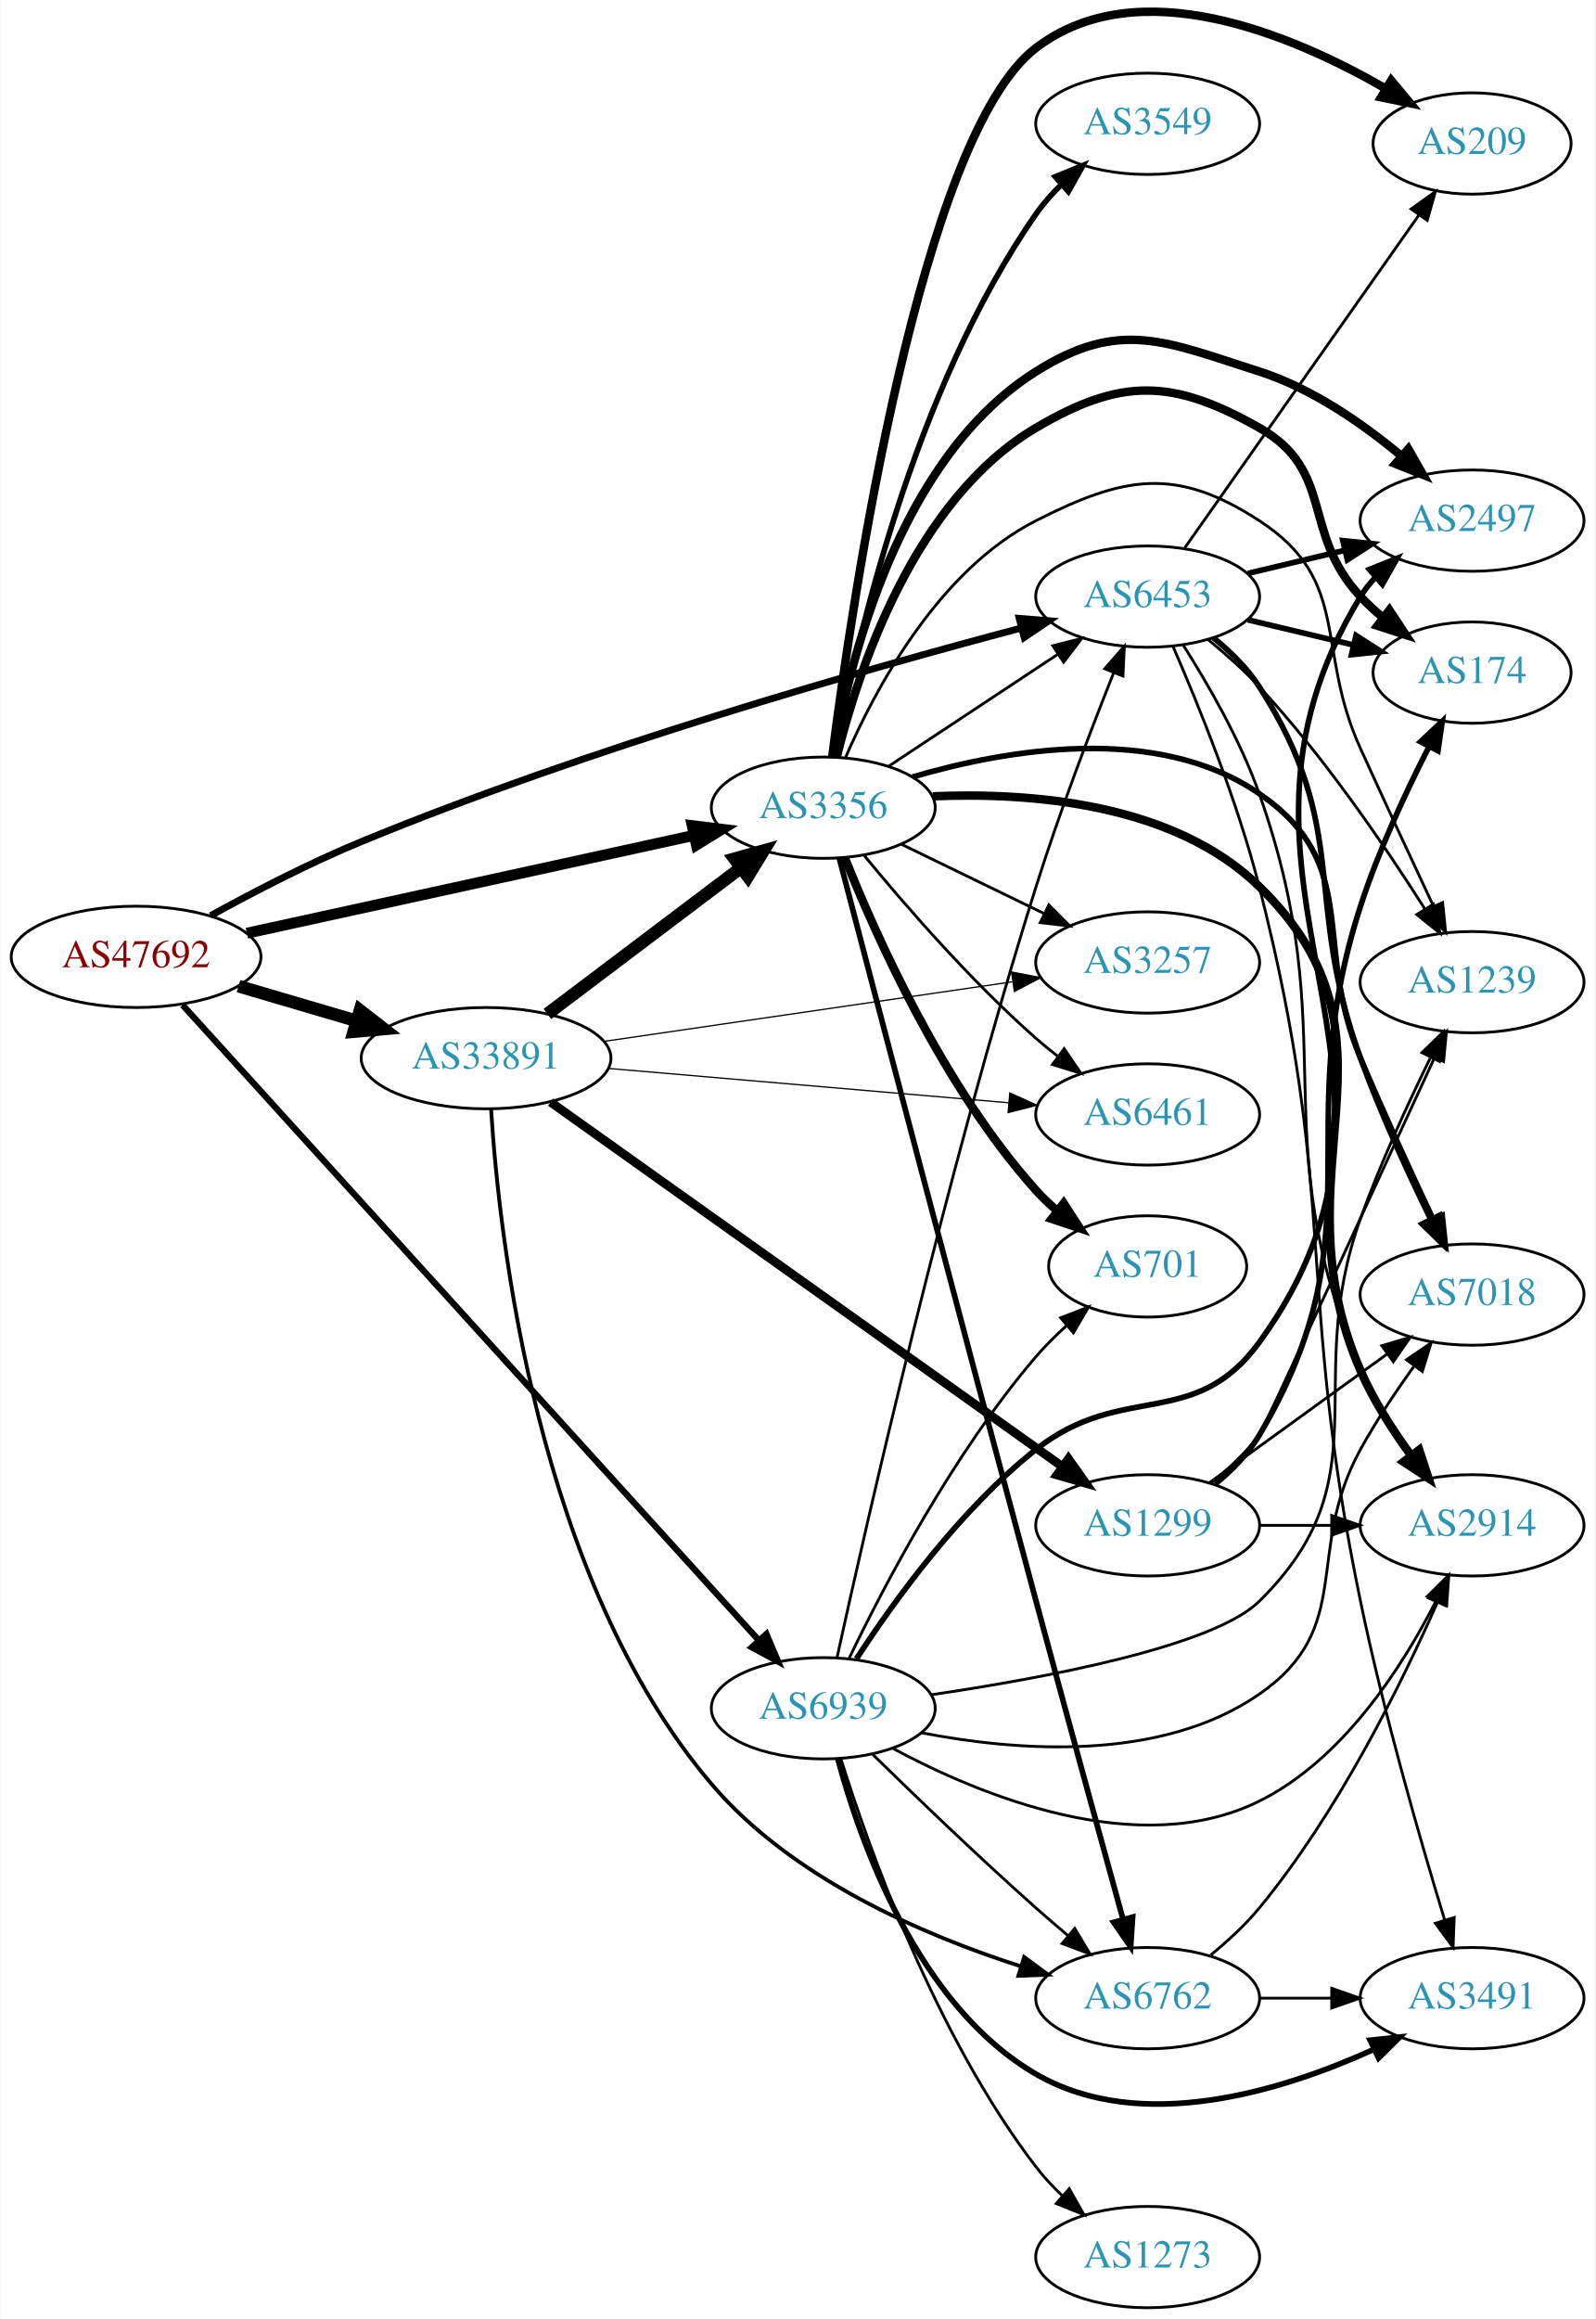
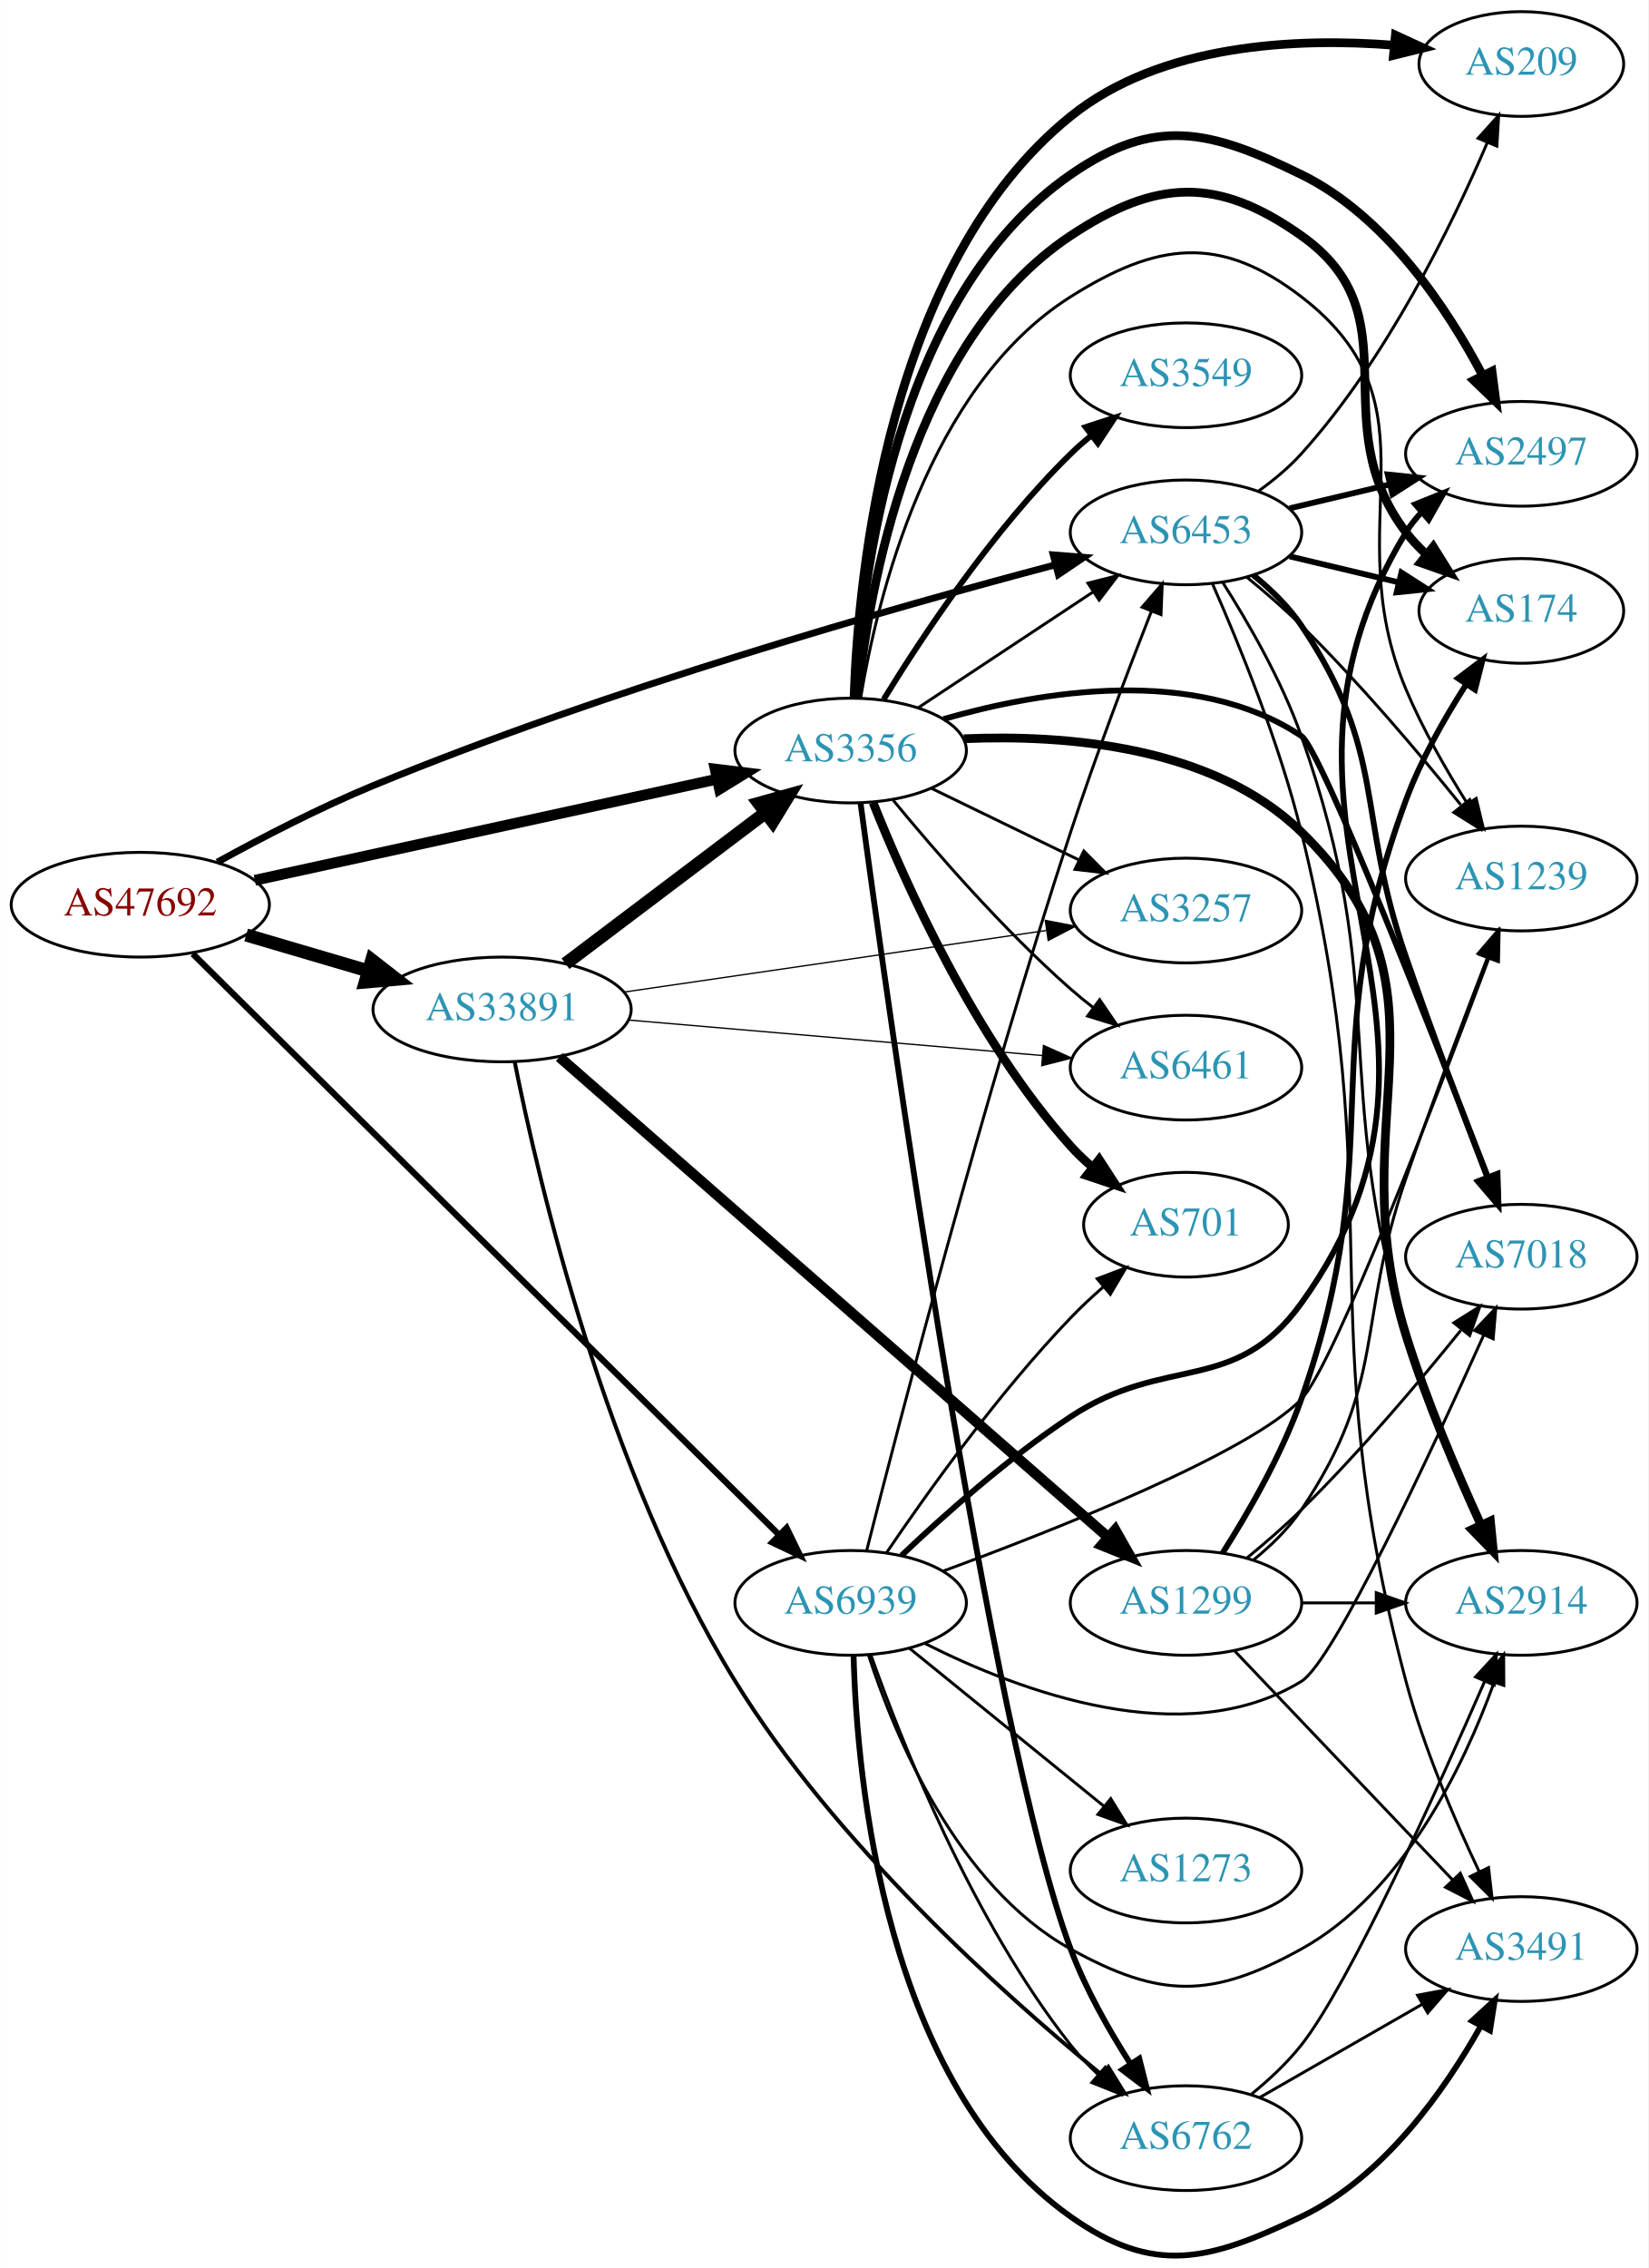
- <svg xmlns="http://www.w3.org/2000/svg" xmlns:xlink="http://www.w3.org/1999/xlink" width="567pt" height="824pt" viewBox="0.00 0.00 566.66 823.99">
-   <g id="graph0" class="graph" transform="scale(1 1) rotate(0) translate(4 819.989)">
-     <polygon fill="white" stroke="none" points="-4,4 -4,-819.989 562.663,-819.989 562.663,4 -4,4" />
+ <svg xmlns="http://www.w3.org/2000/svg" xmlns:xlink="http://www.w3.org/1999/xlink" width="567pt" height="780pt" viewBox="0.00 0.00 566.66 779.64">
+   <g id="graph0" class="graph" transform="scale(1 1) rotate(0) translate(4 775.637)">
+     <polygon fill="white" stroke="none" points="-4,4 -4,-775.637 562.663,-775.637 562.663,4 -4,4" />
    <g id="node1" class="node">
      <g id="a_node1">
        <a xlink:href="/asn/47692" xlink:title="AS47692 ~ Nessus GmbH [AT]">
-           <ellipse fill="#ffffff" stroke="black" cx="44.196" cy="-480" rx="44.393" ry="18" />
-           <text text-anchor="middle" x="44.196" y="-476.3" font-family="Times,serif" font-size="14.00" fill="#880000">AS47692</text>
+           <ellipse fill="#ffffff" stroke="black" cx="44.196" cy="-464.637" rx="44.393" ry="18" />
+           <text text-anchor="middle" x="44.196" y="-460.937" font-family="Times,serif" font-size="14.00" fill="#880000">AS47692</text>
        </a>
      </g>
    </g>
    <g id="node2" class="node">
      <g id="a_node2">
        <a xlink:href="/asn/3356" xlink:title="AS3356 ~ Level 3 Parent, LLC [US]">
-           <ellipse fill="#ffffff" stroke="black" cx="288.431" cy="-533" rx="39.794" ry="18" />
-           <text text-anchor="middle" x="288.431" y="-529.3" font-family="Times,serif" font-size="14.00" fill="#2c94b3">AS3356</text>
+           <ellipse fill="#ffffff" stroke="black" cx="288.431" cy="-517.637" rx="39.794" ry="18" />
+           <text text-anchor="middle" x="288.431" y="-513.937" font-family="Times,serif" font-size="14.00" fill="#2c94b3">AS3356</text>
        </a>
      </g>
    </g>
    <g id="edge1" class="edge">
-       <path fill="none" stroke="black" stroke-width="3.886" d="M83.579,-488.398C126.74,-497.841 196.751,-513.16 242.445,-523.157" />
-       <polygon fill="black" stroke="black" stroke-width="3.886" points="241.857,-526.611 252.374,-525.33 243.353,-519.773 241.857,-526.611" />
+       <path fill="none" stroke="black" stroke-width="3.717" d="M83.579,-473.035C126.74,-482.478 196.751,-497.796 242.445,-507.794" />
+       <polygon fill="black" stroke="black" stroke-width="3.717" points="241.857,-511.248 252.374,-509.966 243.353,-504.41 241.857,-511.248" />
    </g>
    <g id="node3" class="node">
      <g id="a_node3">
        <a xlink:href="/asn/6453" xlink:title="AS6453 ~ TATA COMMUNICATIONS (AMERICA) INC [US]">
-           <ellipse fill="#ffffff" stroke="black" cx="403.724" cy="-608" rx="39.794" ry="18" />
-           <text text-anchor="middle" x="403.724" y="-604.3" font-family="Times,serif" font-size="14.00" fill="#2c94b3">AS6453</text>
+           <ellipse fill="#ffffff" stroke="black" cx="403.724" cy="-592.637" rx="39.794" ry="18" />
+           <text text-anchor="middle" x="403.724" y="-588.937" font-family="Times,serif" font-size="14.00" fill="#2c94b3">AS6453</text>
        </a>
      </g>
    </g>
    <g id="edge2" class="edge">
-       <path fill="none" stroke="black" stroke-width="2.455" d="M70.695,-494.643C85.96,-503.041 105.925,-513.393 124.392,-521 205.036,-554.221 303.189,-582.129 358.764,-596.83" />
-       <polygon fill="black" stroke="black" stroke-width="2.455" points="358.07,-600.267 368.631,-599.42 359.847,-593.496 358.07,-600.267" />
+       <path fill="none" stroke="black" stroke-width="2.348" d="M70.695,-479.28C85.96,-487.678 105.925,-498.029 124.392,-505.637 205.036,-538.858 303.189,-566.766 358.764,-581.467" />
+       <polygon fill="black" stroke="black" stroke-width="2.348" points="358.07,-584.904 368.631,-584.057 359.847,-578.133 358.07,-584.904" />
    </g>
    <g id="node4" class="node">
      <g id="a_node4">
        <a xlink:href="/asn/6939" xlink:title="AS6939 ~ Hurricane Electric LLC [US]">
-           <ellipse fill="#ffffff" stroke="black" cx="288.431" cy="-213" rx="39.794" ry="18" />
-           <text text-anchor="middle" x="288.431" y="-209.3" font-family="Times,serif" font-size="14.00" fill="#2c94b3">AS6939</text>
+           <ellipse fill="#ffffff" stroke="black" cx="288.431" cy="-224.637" rx="39.794" ry="18" />
+           <text text-anchor="middle" x="288.431" y="-220.937" font-family="Times,serif" font-size="14.00" fill="#2c94b3">AS6939</text>
        </a>
      </g>
    </g>
    <g id="edge3" class="edge">
-       <path fill="none" stroke="black" stroke-width="2.25" d="M60.717,-462.892C102.433,-416.911 217.074,-290.549 265.443,-237.236" />
-       <polygon fill="black" stroke="black" stroke-width="2.25" points="268.222,-239.381 272.349,-229.623 263.038,-234.678 268.222,-239.381" />
+       <path fill="none" stroke="black" stroke-width="2.152" d="M62.23,-447.76C104.652,-405.73 215.105,-296.295 263.793,-248.057" />
+       <polygon fill="black" stroke="black" stroke-width="2.152" points="266.416,-250.384 271.057,-240.86 261.49,-245.412 266.416,-250.384" />
    </g>
    <g id="node5" class="node">
      <g id="a_node5">
        <a xlink:href="/asn/33891" xlink:title="AS33891 ~ CORE-BACKBONE GMBH GLOBAL NETWORK [DE]">
-           <ellipse fill="#ffffff" stroke="black" cx="168.588" cy="-444" rx="44.393" ry="18" />
-           <text text-anchor="middle" x="168.588" y="-440.3" font-family="Times,serif" font-size="14.00" fill="#2c94b3">AS33891</text>
+           <ellipse fill="#ffffff" stroke="black" cx="168.588" cy="-428.637" rx="44.393" ry="18" />
+           <text text-anchor="middle" x="168.588" y="-424.937" font-family="Times,serif" font-size="14.00" fill="#2c94b3">AS33891</text>
        </a>
      </g>
    </g>
    <g id="edge4" class="edge">
-       <path fill="none" stroke="black" stroke-width="4.5" d="M80.597,-469.587C93.663,-465.744 108.65,-461.336 122.462,-457.273" />
-       <polygon fill="black" stroke="black" stroke-width="4.5" points="123.784,-460.989 132.267,-454.389 121.562,-453.434 123.784,-460.989" />
+       <path fill="none" stroke="black" stroke-width="4.5" d="M80.597,-454.224C93.663,-450.381 108.65,-445.973 122.462,-441.91" />
+       <polygon fill="black" stroke="black" stroke-width="4.5" points="123.784,-445.625 132.267,-439.026 121.562,-438.071 123.784,-445.625" />
    </g>
    <g id="edge16" class="edge">
-       <path fill="none" stroke="black" d="M311.544,-547.639C328.743,-559.025 352.811,-574.958 371.901,-587.595" />
-       <polygon fill="black" stroke="black" points="370.009,-590.54 380.279,-593.142 373.873,-584.703 370.009,-590.54" />
+       <path fill="none" stroke="black" d="M311.544,-532.276C328.743,-543.662 352.811,-559.595 371.901,-572.232" />
+       <polygon fill="black" stroke="black" points="370.009,-575.177 380.279,-577.779 373.873,-569.34 370.009,-575.177" />
    </g>
    <g id="node6" class="node">
      <g id="a_node6">
        <a xlink:href="/asn/2914" xlink:title="AS2914 ~ NTT America, Inc. [US]">
-           <ellipse fill="#ffffff" stroke="black" cx="519.017" cy="-278" rx="39.794" ry="18" />
-           <text text-anchor="middle" x="519.017" y="-274.3" font-family="Times,serif" font-size="14.00" fill="#2c94b3">AS2914</text>
+           <ellipse fill="#ffffff" stroke="black" cx="519.017" cy="-224.637" rx="39.794" ry="18" />
+           <text text-anchor="middle" x="519.017" y="-220.937" font-family="Times,serif" font-size="14.00" fill="#2c94b3">AS2914</text>
        </a>
      </g>
    </g>
    <g id="edge5" class="edge">
-       <path fill="none" stroke="black" stroke-width="3" d="M327.317,-537.041C362.166,-538.521 412.916,-534.661 443.37,-505 499.32,-450.508 448.28,-404.646 479.37,-333 483.947,-322.453 490.724,-311.879 497.331,-302.86" />
-       <polygon fill="black" stroke="black" stroke-width="3" points="500.244,-304.812 503.535,-294.741 494.682,-300.561 500.244,-304.812" />
+       <path fill="none" stroke="black" stroke-width="3" d="M327.325,-521.686C362.179,-523.172 412.933,-519.315 443.37,-489.637 499.6,-434.809 456.054,-391.632 479.37,-316.637 486.357,-294.164 496.811,-269.636 505.085,-251.562" />
+       <polygon fill="black" stroke="black" stroke-width="3" points="508.378,-252.782 509.422,-242.238 502.031,-249.829 508.378,-252.782" />
    </g>
    <g id="node7" class="node">
      <g id="a_node7">
        <a xlink:href="/asn/6762" xlink:title="AS6762 ~ TELECOM ITALIA SPARKLE S.p.A. [IT]">
-           <ellipse fill="#ffffff" stroke="black" cx="403.724" cy="-110" rx="39.794" ry="18" />
-           <text text-anchor="middle" x="403.724" y="-106.3" font-family="Times,serif" font-size="14.00" fill="#2c94b3">AS6762</text>
+           <ellipse fill="#ffffff" stroke="black" cx="403.724" cy="-40.637" rx="39.794" ry="18" />
+           <text text-anchor="middle" x="403.724" y="-36.937" font-family="Times,serif" font-size="14.00" fill="#2c94b3">AS6762</text>
        </a>
      </g>
    </g>
    <g id="edge6" class="edge">
-       <path fill="none" stroke="black" stroke-width="2" d="M294.093,-515.169C305.758,-470.6 337.203,-350.758 364.077,-251 374.662,-211.71 387.145,-166.335 394.998,-137.904" />
-       <polygon fill="black" stroke="black" stroke-width="2" points="398.379,-138.809 397.67,-128.238 391.632,-136.944 398.379,-138.809" />
+       <path fill="none" stroke="black" stroke-width="2" d="M291.846,-499.456C301.231,-429.837 336.135,-180.363 364.077,-105.637 369.193,-91.955 377.162,-77.889 384.537,-66.356" />
+       <polygon fill="black" stroke="black" stroke-width="2" points="387.661,-67.977 390.259,-57.706 381.823,-64.115 387.661,-67.977" />
    </g>
    <g id="node8" class="node">
      <g id="a_node8">
        <a xlink:href="/asn/2497" xlink:title="AS2497 ~ Internet Initiative Japan Inc. [JP]">
-           <ellipse fill="#ffffff" stroke="black" cx="519.017" cy="-635" rx="39.794" ry="18" />
-           <text text-anchor="middle" x="519.017" y="-631.3" font-family="Times,serif" font-size="14.00" fill="#2c94b3">AS2497</text>
+           <ellipse fill="#ffffff" stroke="black" cx="519.017" cy="-619.637" rx="39.794" ry="18" />
+           <text text-anchor="middle" x="519.017" y="-615.937" font-family="Times,serif" font-size="14.00" fill="#2c94b3">AS2497</text>
        </a>
      </g>
    </g>
    <g id="edge7" class="edge">
-       <path fill="none" stroke="black" stroke-width="3" d="M291.9,-550.969C297.627,-584.807 315.268,-657.331 364.077,-688 393.917,-706.749 409.795,-698.707 443.37,-688 462.055,-682.041 480.069,-669.514 493.719,-658.134" />
-       <polygon fill="black" stroke="black" stroke-width="3" points="496.369,-660.468 501.621,-651.266 491.777,-655.185 496.369,-660.468" />
+       <path fill="none" stroke="black" stroke-width="3" d="M289.909,-535.915C292.08,-576.501 303.651,-673.84 364.077,-715.637 393.061,-735.685 411.713,-731.122 443.37,-715.637 472.54,-701.368 493.604,-669.591 505.773,-646.495" />
+       <polygon fill="black" stroke="black" stroke-width="3" points="508.925,-648.018 510.294,-637.512 502.672,-644.871 508.925,-648.018" />
    </g>
    <g id="node9" class="node">
      <g id="a_node9">
-         <a xlink:href="/asn/6461" xlink:title="AS6461 ~ Zayo Bandwidth [US]">
-           <ellipse fill="#ffffff" stroke="black" cx="403.724" cy="-424" rx="39.794" ry="18" />
-           <text text-anchor="middle" x="403.724" y="-420.3" font-family="Times,serif" font-size="14.00" fill="#2c94b3">AS6461</text>
+         <a xlink:href="/asn/3549" xlink:title="AS3549 ~ Level 3 Parent, LLC [US]">
+           <ellipse fill="#ffffff" stroke="black" cx="403.724" cy="-646.637" rx="39.794" ry="18" />
+           <text text-anchor="middle" x="403.724" y="-642.937" font-family="Times,serif" font-size="14.00" fill="#2c94b3">AS3549</text>
        </a>
      </g>
    </g>
    <g id="edge8" class="edge">
-       <path fill="none" stroke="black" d="M303.022,-515.958C317.275,-498.62 340.797,-471.462 364.077,-451 366.536,-448.839 369.17,-446.694 371.865,-444.612" />
-       <polygon fill="black" stroke="black" points="374.039,-447.358 380.014,-438.608 369.887,-441.722 374.039,-447.358" />
+       <path fill="none" stroke="black" stroke-width="2" d="M299.783,-535.226C312.959,-556.701 337.254,-593.396 364.077,-619.637 366.216,-621.729 368.533,-623.775 370.932,-625.745" />
+       <polygon fill="black" stroke="black" stroke-width="2" points="369.199,-628.824 379.273,-632.104 373.443,-623.257 369.199,-628.824" />
    </g>
    <g id="node10" class="node">
      <g id="a_node10">
-         <a xlink:href="/asn/174" xlink:title="AS174 ~ Cogent Communications [US]">
-           <ellipse fill="#ffffff" stroke="black" cx="519.017" cy="-581" rx="35.194" ry="18" />
-           <text text-anchor="middle" x="519.017" y="-577.3" font-family="Times,serif" font-size="14.00" fill="#2c94b3">AS174</text>
+         <a xlink:href="/asn/701" xlink:title="AS701 ~ UUNET [US]">
+           <ellipse fill="#ffffff" stroke="black" cx="403.724" cy="-354.637" rx="35.194" ry="18" />
+           <text text-anchor="middle" x="403.724" y="-350.937" font-family="Times,serif" font-size="14.00" fill="#2c94b3">AS701</text>
        </a>
      </g>
    </g>
    <g id="edge9" class="edge">
-       <path fill="none" stroke="black" stroke-width="3" d="M293.253,-551.101C300.78,-581.606 320.708,-642.423 364.077,-668 394.433,-685.902 412.703,-685.363 443.37,-668 470.432,-652.678 458.156,-630.739 479.37,-608 481.788,-605.408 484.495,-602.92 487.322,-600.575" />
-       <polygon fill="black" stroke="black" stroke-width="3" points="489.631,-603.217 495.474,-594.379 485.395,-597.644 489.631,-603.217" />
+       <path fill="none" stroke="black" stroke-width="3" d="M296.147,-499.715C307.156,-472.052 331.154,-418.317 364.077,-381.637 366.319,-379.14 368.834,-376.75 371.477,-374.497" />
+       <polygon fill="black" stroke="black" stroke-width="3" points="373.877,-377.065 379.646,-368.179 369.594,-371.528 373.877,-377.065" />
    </g>
    <g id="node11" class="node">
      <g id="a_node11">
-         <a xlink:href="/asn/3549" xlink:title="AS3549 ~ Level 3 Parent, LLC [US]">
-           <ellipse fill="#ffffff" stroke="black" cx="403.724" cy="-776" rx="39.794" ry="18" />
-           <text text-anchor="middle" x="403.724" y="-772.3" font-family="Times,serif" font-size="14.00" fill="#2c94b3">AS3549</text>
+         <a xlink:href="/asn/3257" xlink:title="AS3257 ~ GTT [DE]">
+           <ellipse fill="#ffffff" stroke="black" cx="403.724" cy="-462.637" rx="39.794" ry="18" />
+           <text text-anchor="middle" x="403.724" y="-458.937" font-family="Times,serif" font-size="14.00" fill="#2c94b3">AS3257</text>
        </a>
      </g>
    </g>
    <g id="edge10" class="edge">
-       <path fill="none" stroke="black" stroke-width="2" d="M292.46,-551.163C299.567,-589.66 320.138,-681.082 364.077,-744 366.672,-747.716 369.809,-751.243 373.16,-754.505" />
-       <polygon fill="black" stroke="black" stroke-width="2" points="370.904,-757.183 380.711,-761.192 375.545,-751.942 370.904,-757.183" />
+       <path fill="none" stroke="black" d="M316.28,-504.603C331.377,-497.274 350.421,-488.028 366.789,-480.082" />
+       <polygon fill="black" stroke="black" points="368.6,-483.093 376.068,-475.577 365.543,-476.796 368.6,-483.093" />
    </g>
    <g id="node12" class="node">
      <g id="a_node12">
        <a xlink:href="/asn/7018" xlink:title="AS7018 ~ AT&amp;T Services, Inc. [US]">
-           <ellipse fill="#ffffff" stroke="black" cx="519.017" cy="-360" rx="39.794" ry="18" />
-           <text text-anchor="middle" x="519.017" y="-356.3" font-family="Times,serif" font-size="14.00" fill="#2c94b3">AS7018</text>
+           <ellipse fill="#ffffff" stroke="black" cx="519.017" cy="-343.637" rx="39.794" ry="18" />
+           <text text-anchor="middle" x="519.017" y="-339.937" font-family="Times,serif" font-size="14.00" fill="#2c94b3">AS7018</text>
        </a>
      </g>
    </g>
    <g id="edge11" class="edge">
-       <path fill="none" stroke="black" stroke-width="2" d="M320.177,-543.925C353.577,-553.699 407.019,-563.004 443.37,-538 480.229,-512.647 462.012,-485.232 479.37,-444 487.468,-424.764 497.309,-403.4 505.034,-387.032" />
-       <polygon fill="black" stroke="black" stroke-width="2" points="508.409,-388.084 509.535,-377.549 502.085,-385.082 508.409,-388.084" />
+       <path fill="none" stroke="black" stroke-width="2" d="M320.342,-528.445C353.642,-538.01 406.767,-547.031 443.37,-522.637 450.087,-518.16 488.635,-419.927 507.551,-370.928" />
+       <polygon fill="black" stroke="black" stroke-width="2" points="510.835,-372.139 511.164,-361.549 504.303,-369.622 510.835,-372.139" />
    </g>
    <g id="node13" class="node">
      <g id="a_node13">
-         <a xlink:href="/asn/701" xlink:title="AS701 ~ UUNET [US]">
-           <ellipse fill="#ffffff" stroke="black" cx="403.724" cy="-370" rx="35.194" ry="18" />
-           <text text-anchor="middle" x="403.724" y="-366.3" font-family="Times,serif" font-size="14.00" fill="#2c94b3">AS701</text>
+         <a xlink:href="/asn/174" xlink:title="AS174 ~ Cogent Communications [US]">
+           <ellipse fill="#ffffff" stroke="black" cx="519.017" cy="-565.637" rx="35.194" ry="18" />
+           <text text-anchor="middle" x="519.017" y="-561.937" font-family="Times,serif" font-size="14.00" fill="#2c94b3">AS174</text>
        </a>
      </g>
    </g>
    <g id="edge12" class="edge">
-       <path fill="none" stroke="black" stroke-width="3" d="M296.147,-515.079C307.156,-487.415 331.154,-433.68 364.077,-397 366.319,-394.503 368.834,-392.113 371.477,-389.86" />
-       <polygon fill="black" stroke="black" stroke-width="3" points="373.877,-392.428 379.646,-383.542 369.594,-386.891 373.877,-392.428" />
+       <path fill="none" stroke="black" stroke-width="3" d="M290.775,-535.719C294.64,-573.077 309.333,-658.311 364.077,-694.637 393.442,-714.122 414.601,-714.991 443.37,-694.637 482.615,-666.871 450.271,-630.904 479.37,-592.637 481.401,-589.966 483.773,-587.458 486.325,-585.129" />
+       <polygon fill="black" stroke="black" stroke-width="3" points="488.738,-587.68 494.356,-578.697 484.362,-582.216 488.738,-587.68" />
    </g>
    <g id="node14" class="node">
      <g id="a_node14">
-         <a xlink:href="/asn/3257" xlink:title="AS3257 ~ GTT [DE]">
-           <ellipse fill="#ffffff" stroke="black" cx="403.724" cy="-478" rx="39.794" ry="18" />
-           <text text-anchor="middle" x="403.724" y="-474.3" font-family="Times,serif" font-size="14.00" fill="#2c94b3">AS3257</text>
+         <a xlink:href="/asn/1239" xlink:title="AS1239 ~ Sprint [US]">
+           <ellipse fill="#ffffff" stroke="black" cx="519.017" cy="-473.637" rx="39.794" ry="18" />
+           <text text-anchor="middle" x="519.017" y="-469.937" font-family="Times,serif" font-size="14.00" fill="#2c94b3">AS1239</text>
        </a>
      </g>
    </g>
    <g id="edge13" class="edge">
-       <path fill="none" stroke="black" d="M316.28,-519.966C331.377,-512.637 350.421,-503.391 366.789,-495.445" />
-       <polygon fill="black" stroke="black" points="368.6,-498.457 376.068,-490.941 365.543,-492.159 368.6,-498.457" />
+       <path fill="none" stroke="black" d="M291.861,-535.717C297.52,-569.766 315.051,-642.746 364.077,-673.637 393.894,-692.424 415.424,-695.107 443.37,-673.637 492.612,-635.805 455.274,-595.868 479.37,-538.637 485.038,-525.175 493.079,-511.137 500.36,-499.566" />
+       <polygon fill="black" stroke="black" points="503.489,-501.173 505.976,-490.874 497.609,-497.374 503.489,-501.173" />
    </g>
    <g id="node15" class="node">
      <g id="a_node15">
-         <a xlink:href="/asn/1239" xlink:title="AS1239 ~ Sprint [US]">
-           <ellipse fill="#ffffff" stroke="black" cx="519.017" cy="-471" rx="39.794" ry="18" />
-           <text text-anchor="middle" x="519.017" y="-467.3" font-family="Times,serif" font-size="14.00" fill="#2c94b3">AS1239</text>
+         <a xlink:href="/asn/6461" xlink:title="AS6461 ~ Zayo Bandwidth [US]">
+           <ellipse fill="#ffffff" stroke="black" cx="403.724" cy="-408.637" rx="39.794" ry="18" />
+           <text text-anchor="middle" x="403.724" y="-404.937" font-family="Times,serif" font-size="14.00" fill="#2c94b3">AS6461</text>
        </a>
      </g>
    </g>
    <g id="edge14" class="edge">
-       <path fill="none" stroke="black" d="M296.296,-550.715C306.762,-574.918 329.244,-617.327 364.077,-635 395.505,-650.945 413.821,-654.203 443.37,-635 476.403,-613.533 463.055,-589.858 479.37,-554 487.874,-535.309 497.637,-514.346 505.223,-498.163" />
-       <polygon fill="black" stroke="black" points="508.552,-499.308 509.634,-488.768 502.215,-496.333 508.552,-499.308" />
+       <path fill="none" stroke="black" d="M303.022,-500.595C317.275,-483.256 340.797,-456.099 364.077,-435.637 366.536,-433.475 369.17,-431.33 371.865,-429.249" />
+       <polygon fill="black" stroke="black" points="374.039,-431.994 380.014,-423.245 369.887,-426.359 374.039,-431.994" />
    </g>
    <g id="node16" class="node">
      <g id="a_node16">
        <a xlink:href="/asn/209" xlink:title="AS209 ~ CenturyLink Communications, LLC [US]">
-           <ellipse fill="#ffffff" stroke="black" cx="519.017" cy="-769" rx="35.194" ry="18" />
-           <text text-anchor="middle" x="519.017" y="-765.3" font-family="Times,serif" font-size="14.00" fill="#2c94b3">AS209</text>
+           <ellipse fill="#ffffff" stroke="black" cx="519.017" cy="-753.637" rx="35.194" ry="18" />
+           <text text-anchor="middle" x="519.017" y="-749.937" font-family="Times,serif" font-size="14.00" fill="#2c94b3">AS209</text>
        </a>
      </g>
    </g>
    <g id="edge15" class="edge">
-       <path fill="none" stroke="black" stroke-width="3" d="M291.602,-551.027C298.669,-606.327 322.958,-771.706 364.077,-803 400.409,-830.65 454.757,-807.828 488.214,-788.571" />
-       <polygon fill="black" stroke="black" stroke-width="3" points="490.278,-791.415 497.064,-783.279 486.685,-785.407 490.278,-791.415" />
+       <path fill="none" stroke="black" stroke-width="3" d="M289.597,-535.873C291.063,-578.505 301.174,-684.91 364.077,-735.637 395.018,-760.588 441.507,-762.738 475.299,-760.092" />
+       <polygon fill="black" stroke="black" stroke-width="3" points="475.723,-763.567 485.347,-759.137 475.061,-756.599 475.723,-763.567" />
+     </g>
+     <g id="edge17" class="edge">
+       <path fill="none" stroke="black" d="M416.268,-575.559C425.013,-561.832 436.636,-541.753 443.37,-522.637 474.254,-434.975 453.207,-405.822 479.37,-316.637 485.995,-294.055 496.471,-269.533 504.846,-251.489" />
+       <polygon fill="black" stroke="black" points="508.135,-252.721 509.244,-242.185 501.806,-249.73 508.135,-252.721" />
+     </g>
+     <g id="edge18" class="edge">
+       <path fill="none" stroke="black" stroke-width="2" d="M439.331,-600.884C450.202,-603.475 462.357,-606.372 473.799,-609.099" />
+       <polygon fill="black" stroke="black" stroke-width="2" points="473.082,-612.526 483.621,-611.44 474.705,-605.717 473.082,-612.526" />
+     </g>
+     <g id="edge20" class="edge">
+       <path fill="none" stroke="black" stroke-width="2" d="M426.876,-577.925C432.916,-573.026 438.992,-567.14 443.37,-560.637 473.043,-516.562 462.031,-496.861 479.37,-446.637 488.315,-420.727 499.377,-391.497 507.37,-370.812" />
+       <polygon fill="black" stroke="black" stroke-width="2" points="510.67,-371.985 511.026,-361.396 504.144,-369.452 510.67,-371.985" />
    </g>
    <g id="edge21" class="edge">
-       <path fill="none" stroke="black" d="M416.263,-590.921C425.006,-577.193 436.628,-557.113 443.37,-538 474.145,-450.764 443.929,-418.447 479.37,-333 483.775,-322.38 490.513,-311.789 497.136,-302.777" />
-       <polygon fill="black" stroke="black" points="500.048,-304.732 503.37,-294.671 494.499,-300.464 500.048,-304.732" />
-     </g>
-     <g id="edge17" class="edge">
-       <path fill="none" stroke="black" stroke-width="2" d="M439.331,-616.248C450.202,-618.838 462.357,-621.735 473.799,-624.462" />
-       <polygon fill="black" stroke="black" stroke-width="2" points="473.082,-627.889 483.621,-626.803 474.705,-621.08 473.082,-627.889" />
-     </g>
-     <g id="edge19" class="edge">
-       <path fill="none" stroke="black" stroke-width="2" d="M439.331,-599.752C451.125,-596.942 464.43,-593.771 476.698,-590.847" />
-       <polygon fill="black" stroke="black" stroke-width="2" points="477.787,-594.186 486.703,-588.463 476.164,-587.376 477.787,-594.186" />
-     </g>
-     <g id="edge20" class="edge">
-       <path fill="none" stroke="black" stroke-width="2" d="M427.04,-593.396C433.084,-588.5 439.122,-582.589 443.37,-576 476.324,-524.894 458.592,-501.149 479.37,-444 486.457,-424.51 496.232,-403.299 504.179,-387.068" />
-       <polygon fill="black" stroke="black" stroke-width="2" points="507.536,-388.178 508.85,-377.665 501.266,-385.064 507.536,-388.178" />
+       <path fill="none" stroke="black" stroke-width="2" d="M439.331,-584.389C451.125,-581.578 464.43,-578.408 476.698,-575.484" />
+       <polygon fill="black" stroke="black" stroke-width="2" points="477.787,-578.823 486.703,-573.1 476.164,-572.013 477.787,-578.823" />
    </g>
    <g id="edge22" class="edge">
-       <path fill="none" stroke="black" d="M425.268,-592.657C431.39,-587.656 437.916,-581.871 443.37,-576 466.383,-551.228 488.247,-519.099 502.294,-496.939" />
-       <polygon fill="black" stroke="black" points="505.304,-498.727 507.637,-488.392 499.368,-495.016 505.304,-498.727" />
+       <path fill="none" stroke="black" d="M424.548,-577.306C430.768,-572.215 437.53,-566.376 443.37,-560.637 463.255,-541.098 483.728,-516.893 498.192,-498.979" />
+       <polygon fill="black" stroke="black" points="501.27,-500.734 504.781,-490.738 495.803,-496.363 501.27,-500.734" />
    </g>
    <g id="edge23" class="edge">
-       <path fill="none" stroke="black" d="M416.848,-625.23C436.865,-653.676 476.919,-710.596 500.174,-743.644" />
-       <polygon fill="black" stroke="black" points="497.362,-745.73 505.98,-751.894 503.087,-741.702 497.362,-745.73" />
+       <path fill="none" stroke="black" d="M428.587,-606.773C433.832,-610.542 439.091,-614.899 443.37,-619.637 472.591,-651.987 494.964,-697.756 507.299,-726.556" />
+       <polygon fill="black" stroke="black" points="504.153,-728.107 511.238,-735.985 510.612,-725.408 504.153,-728.107" />
    </g>
    <g id="node17" class="node">
      <g id="a_node17">
        <a xlink:href="/asn/3491" xlink:title="AS3491 ~ PCCW Global, Inc. [US]">
-           <ellipse fill="#ffffff" stroke="black" cx="519.017" cy="-110" rx="39.794" ry="18" />
-           <text text-anchor="middle" x="519.017" y="-106.3" font-family="Times,serif" font-size="14.00" fill="#2c94b3">AS3491</text>
-         </a>
-       </g>
-     </g>
-     <g id="edge18" class="edge">
-       <path fill="none" stroke="black" d="M412.788,-590.151C421.608,-569.909 435.53,-535.72 443.37,-505 471.565,-394.524 456.254,-362.649 479.37,-251 487.62,-211.155 500.693,-165.92 509.313,-137.671" />
-       <polygon fill="black" stroke="black" points="512.67,-138.661 512.27,-128.073 505.98,-136.599 512.67,-138.661" />
+           <ellipse fill="#ffffff" stroke="black" cx="519.017" cy="-105.637" rx="39.794" ry="18" />
+           <text text-anchor="middle" x="519.017" y="-101.937" font-family="Times,serif" font-size="14.00" fill="#2c94b3">AS3491</text>
+         </a>
+       </g>
+     </g>
+     <g id="edge19" class="edge">
+       <path fill="none" stroke="black" d="M412.891,-574.813C421.804,-554.594 435.809,-520.427 443.37,-489.637 474.555,-362.65 445.732,-323.996 479.37,-197.637 485.424,-174.895 495.935,-150.383 504.469,-132.384" />
+       <polygon fill="black" stroke="black" points="507.753,-133.632 508.965,-123.107 501.454,-130.579 507.753,-133.632" />
+     </g>
+     <g id="edge32" class="edge">
+       <path fill="none" stroke="black" d="M293.898,-242.47C304.769,-285.382 333.928,-397.663 364.077,-489.637 372.615,-515.683 383.726,-544.897 391.842,-565.541" />
+       <polygon fill="black" stroke="black" points="388.626,-566.926 395.561,-574.935 395.134,-564.349 388.626,-566.926" />
+     </g>
+     <g id="edge27" class="edge">
+       <path fill="none" stroke="black" d="M294.505,-206.847C303.427,-179.331 324.811,-127.358 364.077,-105.637 394.915,-88.578 412.533,-88.578 443.37,-105.637 478.342,-124.982 499.128,-168.323 509.56,-197.012" />
+       <polygon fill="black" stroke="black" points="506.381,-198.529 512.942,-206.847 513,-196.252 506.381,-198.529" />
+     </g>
+     <g id="edge28" class="edge">
+       <path fill="none" stroke="black" d="M295.356,-206.87C305.894,-177.01 330.03,-115.802 364.077,-72.637 366.884,-69.078 370.147,-65.644 373.563,-62.431" />
+       <polygon fill="black" stroke="black" points="375.942,-65.001 381.173,-55.788 371.338,-59.728 375.942,-65.001" />
+     </g>
+     <g id="edge25" class="edge">
+       <path fill="none" stroke="black" stroke-width="2" d="M305.942,-240.943C320.454,-254.731 342.558,-274.447 364.077,-288.637 396.865,-310.256 420.412,-295.773 443.37,-327.637 512.853,-424.072 417.446,-491.182 479.37,-592.637 480.889,-595.126 482.734,-597.445 484.784,-599.593" />
+       <polygon fill="black" stroke="black" stroke-width="2" points="482.544,-602.283 492.373,-606.238 487.155,-597.017 482.544,-602.283" />
    </g>
    <g id="edge31" class="edge">
-       <path fill="none" stroke="black" d="M293.308,-230.966C303.392,-276.984 331.905,-402.673 364.077,-505 372.298,-531.148 383.448,-560.35 391.658,-580.963" />
-       <polygon fill="black" stroke="black" points="388.451,-582.368 395.427,-590.342 394.946,-579.758 388.451,-582.368" />
-     </g>
-     <g id="edge28" class="edge">
-       <path fill="none" stroke="black" d="M313.039,-198.803C344.311,-181.985 400.508,-158.768 443.37,-180 473.016,-194.685 494.09,-227.405 506.126,-251.002" />
-       <polygon fill="black" stroke="black" points="503.063,-252.705 510.586,-260.166 509.357,-249.642 503.063,-252.705" />
-     </g>
-     <g id="edge27" class="edge">
-       <path fill="none" stroke="black" d="M306.02,-196.591C320.946,-181.979 343.613,-160.167 364.077,-142 367.713,-138.772 371.601,-135.431 375.457,-132.179" />
-       <polygon fill="black" stroke="black" points="377.797,-134.785 383.239,-125.695 373.316,-129.407 377.797,-134.785" />
-     </g>
-     <g id="edge25" class="edge">
-       <path fill="none" stroke="black" stroke-width="2" d="M300.212,-230.552C313.28,-250.663 336.95,-283.595 364.077,-305 394.756,-329.207 420.364,-311.41 443.37,-343 513.344,-439.08 417.446,-506.545 479.37,-608 480.889,-610.489 482.734,-612.808 484.784,-614.956" />
-       <polygon fill="black" stroke="black" stroke-width="2" points="482.544,-617.646 492.373,-621.601 487.155,-612.38 482.544,-617.646" />
+       <path fill="none" stroke="black" d="M300.761,-241.865C314.531,-262.207 339.044,-296.565 364.077,-322.637 367.516,-326.218 371.34,-329.791 375.206,-333.182" />
+       <polygon fill="black" stroke="black" points="373.191,-336.061 383.093,-339.831 377.703,-330.709 373.191,-336.061" />
    </g>
    <g id="edge29" class="edge">
-       <path fill="none" stroke="black" d="M323.297,-204.309C356.854,-197.784 408.192,-193.65 443.37,-218 477.778,-241.816 459.219,-268.325 479.37,-305 484.907,-315.076 491.905,-325.542 498.421,-334.606" />
-       <polygon fill="black" stroke="black" points="495.71,-336.828 504.456,-342.808 501.348,-332.679 495.71,-336.828" />
-     </g>
-     <g id="edge32" class="edge">
-       <path fill="none" stroke="black" d="M297.635,-230.801C309.866,-256.224 334.627,-303.652 364.077,-338 367.309,-341.769 371.018,-345.447 374.831,-348.886" />
-       <polygon fill="black" stroke="black" points="372.799,-351.753 382.684,-355.565 377.334,-346.42 372.799,-351.753" />
+       <path fill="none" stroke="black" d="M314.023,-210.656C346.129,-194.448 402.982,-172.926 443.37,-197.637 454.503,-204.448 487.989,-276.418 506.092,-316.701" />
+       <polygon fill="black" stroke="black" points="502.957,-318.265 510.235,-325.965 509.347,-315.407 502.957,-318.265" />
    </g>
    <g id="edge26" class="edge">
-       <path fill="none" stroke="black" d="M326.73,-217.794C366.827,-223.69 427.03,-234.932 443.37,-251 487.952,-294.841 458.225,-328.158 479.37,-387 486.384,-406.516 496.16,-427.727 504.125,-443.951" />
-       <polygon fill="black" stroke="black" points="501.216,-445.961 508.81,-453.349 507.481,-442.838 501.216,-445.961" />
+       <path fill="none" stroke="black" d="M320.205,-235.56C359.749,-250.102 425.444,-276.134 443.37,-294.637 454.475,-306.099 490.072,-398.758 507.794,-446.062" />
+       <polygon fill="black" stroke="black" points="504.613,-447.548 511.39,-455.692 511.171,-445.1 504.613,-447.548" />
    </g>
    <g id="edge24" class="edge">
-       <path fill="none" stroke="black" stroke-width="2" d="M293.597,-195.073C301.542,-165.51 321.959,-107.384 364.077,-83 401.266,-61.471 451.354,-76.911 484.151,-91.82" />
-       <polygon fill="black" stroke="black" stroke-width="2" points="482.795,-95.05 493.329,-96.183 485.8,-88.728 482.795,-95.05" />
+       <path fill="none" stroke="black" stroke-width="2" d="M289.438,-206.481C290.562,-164.125 299.985,-58.947 364.077,-13.637 392.854,6.707 411.555,1.52 443.37,-13.637 471.642,-27.105 492.688,-57.094 505.103,-79.189" />
+       <polygon fill="black" stroke="black" stroke-width="2" points="502.077,-80.95 509.892,-88.104 508.243,-77.638 502.077,-80.95" />
    </g>
    <g id="node18" class="node">
      <g id="a_node18">
        <a xlink:href="/asn/1273" xlink:title="AS1273 ~ Vodafone Group PLC [EU]">
-           <ellipse fill="#ffffff" stroke="black" cx="403.724" cy="-18" rx="39.794" ry="18" />
-           <text text-anchor="middle" x="403.724" y="-14.3" font-family="Times,serif" font-size="14.00" fill="#2c94b3">AS1273</text>
+           <ellipse fill="#ffffff" stroke="black" cx="403.724" cy="-132.637" rx="39.794" ry="18" />
+           <text text-anchor="middle" x="403.724" y="-128.937" font-family="Times,serif" font-size="14.00" fill="#2c94b3">AS1273</text>
        </a>
      </g>
    </g>
    <g id="edge30" class="edge">
-       <path fill="none" stroke="black" d="M294.736,-194.941C304.65,-163.277 328.274,-96.676 364.077,-50 366.836,-46.404 370.069,-42.947 373.471,-39.723" />
-       <polygon fill="black" stroke="black" points="375.851,-42.291 381.067,-33.069 371.239,-37.025 375.851,-42.291" />
+       <path fill="none" stroke="black" d="M308.649,-209.03C327.041,-194.095 354.961,-171.423 375.611,-154.654" />
+       <polygon fill="black" stroke="black" points="377.854,-157.341 383.411,-148.32 373.442,-151.907 377.854,-157.341" />
+     </g>
+     <g id="edge35" class="edge">
+       <path fill="none" stroke="black" stroke-width="4.5" d="M190.385,-444.343C209.518,-458.793 238.049,-480.342 259.229,-496.338" />
+       <polygon fill="black" stroke="black" stroke-width="4.5" points="256.883,-499.5 267.236,-502.385 261.629,-493.216 256.883,-499.5" />
+     </g>
+     <g id="edge33" class="edge">
+       <path fill="none" stroke="black" stroke-width="1.35" d="M172.907,-410.67C180.965,-370.197 204.254,-269.794 248.784,-197.637 283.067,-142.084 340.24,-90.693 374.423,-62.692" />
+       <polygon fill="black" stroke="black" stroke-width="1.35" points="377.015,-65.098 382.591,-56.089 372.614,-59.654 377.015,-65.098" />
    </g>
    <g id="edge36" class="edge">
-       <path fill="none" stroke="black" stroke-width="4.5" d="M190.385,-459.707C209.518,-474.156 238.049,-495.705 259.229,-511.701" />
-       <polygon fill="black" stroke="black" stroke-width="4.5" points="256.883,-514.863 267.236,-517.748 261.629,-508.579 256.883,-514.863" />
-     </g>
-     <g id="edge34" class="edge">
-       <path fill="none" stroke="black" stroke-width="1.35" d="M170.375,-425.737C173.264,-379.997 186.69,-258.975 248.784,-186 277.264,-152.53 324.003,-132.404 358.521,-121.353" />
-       <polygon fill="black" stroke="black" stroke-width="1.35" points="359.82,-124.616 368.357,-118.341 357.77,-117.922 359.82,-124.616" />
+       <path fill="none" stroke="black" stroke-width="0.45" d="M210.464,-434.598C251,-440.51 313.051,-449.559 355.63,-455.769" />
+       <polygon fill="black" stroke="black" stroke-width="0.45" points="355.342,-459.264 365.743,-457.244 356.352,-452.337 355.342,-459.264" />
    </g>
    <g id="edge37" class="edge">
-       <path fill="none" stroke="black" stroke-width="0.45" d="M212.078,-440.355C252.239,-436.91 312.431,-431.746 354.402,-428.145" />
-       <polygon fill="black" stroke="black" stroke-width="0.45" points="354.727,-431.63 364.391,-427.288 354.128,-424.656 354.727,-431.63" />
-     </g>
-     <g id="edge35" class="edge">
-       <path fill="none" stroke="black" stroke-width="0.45" d="M210.464,-449.961C251,-455.873 313.051,-464.922 355.63,-471.132" />
-       <polygon fill="black" stroke="black" stroke-width="0.45" points="355.342,-474.627 365.743,-472.607 356.352,-467.7 355.342,-474.627" />
+       <path fill="none" stroke="black" stroke-width="0.45" d="M212.078,-424.992C252.239,-421.546 312.431,-416.383 354.402,-412.782" />
+       <polygon fill="black" stroke="black" stroke-width="0.45" points="354.727,-416.267 364.391,-411.925 354.128,-409.293 354.727,-416.267" />
    </g>
    <g id="node19" class="node">
      <g id="a_node19">
        <a xlink:href="/asn/1299" xlink:title="AS1299 ~ Telia Carrier [EU]">
-           <ellipse fill="#ffffff" stroke="black" cx="403.724" cy="-278" rx="39.794" ry="18" />
-           <text text-anchor="middle" x="403.724" y="-274.3" font-family="Times,serif" font-size="14.00" fill="#2c94b3">AS1299</text>
-         </a>
-       </g>
-     </g>
-     <g id="edge33" class="edge">
-       <path fill="none" stroke="black" stroke-width="3.15" d="M191.521,-428.383C233.671,-398.371 326.002,-332.629 373.389,-298.887" />
-       <polygon fill="black" stroke="black" stroke-width="3.15" points="375.576,-301.627 381.692,-292.975 371.516,-295.925 375.576,-301.627" />
+           <ellipse fill="#ffffff" stroke="black" cx="403.724" cy="-224.637" rx="39.794" ry="18" />
+           <text text-anchor="middle" x="403.724" y="-220.937" font-family="Times,serif" font-size="14.00" fill="#2c94b3">AS1299</text>
+         </a>
+       </g>
+     </g>
+     <g id="edge34" class="edge">
+       <path fill="none" stroke="black" stroke-width="3.6" d="M188.273,-412.287C229.742,-376 329.542,-288.673 376.92,-247.216" />
+       <polygon fill="black" stroke="black" stroke-width="3.6" points="379.374,-249.719 384.595,-240.5 374.765,-244.451 379.374,-249.719" />
+     </g>
+     <g id="edge43" class="edge">
+       <path fill="none" stroke="black" d="M426.275,-55.788C432.297,-60.699 438.515,-66.481 443.37,-72.637 459.708,-93.35 489.823,-159.721 506.371,-197.555" />
+       <polygon fill="black" stroke="black" points="503.264,-199.188 510.462,-206.962 509.683,-196.396 503.264,-199.188" />
+     </g>
+     <g id="edge44" class="edge">
+       <path fill="none" stroke="black" d="M429.028,-54.581C445.306,-63.92 466.942,-76.334 484.804,-86.582" />
+       <polygon fill="black" stroke="black" points="483.337,-89.775 493.753,-91.716 486.821,-83.703 483.337,-89.775" />
    </g>
    <g id="edge38" class="edge">
-       <path fill="none" stroke="black" d="M426.1,-125.292C432.117,-130.207 438.376,-135.956 443.37,-142 471.302,-175.802 493.897,-221.615 506.646,-250.491" />
-       <polygon fill="black" stroke="black" points="503.556,-252.162 510.738,-259.951 509.981,-249.383 503.556,-252.162" />
+       <path fill="none" stroke="black" d="M443.396,-224.637C451.599,-224.637 460.363,-224.637 468.895,-224.637" />
+       <polygon fill="black" stroke="black" points="469.134,-228.137 479.134,-224.637 469.134,-221.137 469.134,-228.137" />
+     </g>
+     <g id="edge40" class="edge">
+       <path fill="none" stroke="black" d="M424.548,-239.967C430.768,-245.059 437.53,-250.898 443.37,-256.637 463.255,-276.176 483.728,-300.381 498.192,-318.295" />
+       <polygon fill="black" stroke="black" points="495.803,-320.911 504.781,-326.536 501.27,-316.54 495.803,-320.911" />
+     </g>
+     <g id="edge41" class="edge">
+       <path fill="none" stroke="black" stroke-width="2" d="M416.268,-241.714C425.013,-255.441 436.636,-275.521 443.37,-294.637 474.254,-382.299 447.089,-413.48 479.37,-500.637 484.479,-514.431 492.52,-528.602 499.946,-540.178" />
+       <polygon fill="black" stroke="black" stroke-width="2" points="497.256,-542.453 505.703,-548.848 503.087,-538.581 497.256,-542.453" />
    </g>
    <g id="edge39" class="edge">
-       <path fill="none" stroke="black" d="M443.396,-110C451.599,-110 460.363,-110 468.895,-110" />
-       <polygon fill="black" stroke="black" points="469.134,-113.5 479.134,-110 469.134,-106.5 469.134,-113.5" />
+       <path fill="none" stroke="black" d="M426.876,-239.349C432.916,-244.248 438.992,-250.133 443.37,-256.637 473.043,-300.712 462.031,-320.413 479.37,-370.637 488.315,-396.547 499.377,-425.777 507.37,-446.462" />
+       <polygon fill="black" stroke="black" points="504.144,-447.822 511.026,-455.878 510.67,-445.289 504.144,-447.822" />
    </g>
    <g id="edge42" class="edge">
-       <path fill="none" stroke="black" d="M443.396,-278C451.599,-278 460.363,-278 468.895,-278" />
-       <polygon fill="black" stroke="black" points="469.134,-281.5 479.134,-278 469.134,-274.5 469.134,-281.5" />
-     </g>
-     <g id="edge41" class="edge">
-       <path fill="none" stroke="black" stroke-width="2" d="M427.767,-292.732C433.681,-297.559 439.467,-303.402 443.37,-310 486.686,-383.221 453.217,-417.046 479.37,-498 485.683,-517.54 495.466,-538.496 503.61,-554.462" />
-       <polygon fill="black" stroke="black" stroke-width="2" points="500.698,-556.449 508.422,-563.701 506.907,-553.215 500.698,-556.449" />
-     </g>
-     <g id="edge40" class="edge">
-       <path fill="none" stroke="black" d="M425.768,-293.231C443.494,-306.061 469.042,-324.553 488.759,-338.824" />
-       <polygon fill="black" stroke="black" points="486.932,-341.822 497.085,-344.85 491.037,-336.152 486.932,-341.822" />
-     </g>
-     <g id="edge43" class="edge">
-       <path fill="none" stroke="black" d="M426.362,-293.083C432.387,-297.992 438.584,-303.791 443.37,-310 444.482,-311.442 484.691,-398.622 505.623,-444.073" />
-       <polygon fill="black" stroke="black" points="502.535,-445.735 509.896,-453.354 508.893,-442.807 502.535,-445.735" />
+       <path fill="none" stroke="black" d="M420.477,-208.09C439.923,-187.664 473.138,-152.776 495.33,-129.466" />
+       <polygon fill="black" stroke="black" points="498.037,-131.699 502.398,-122.043 492.967,-126.872 498.037,-131.699" />
    </g>
  </g>
</svg>
